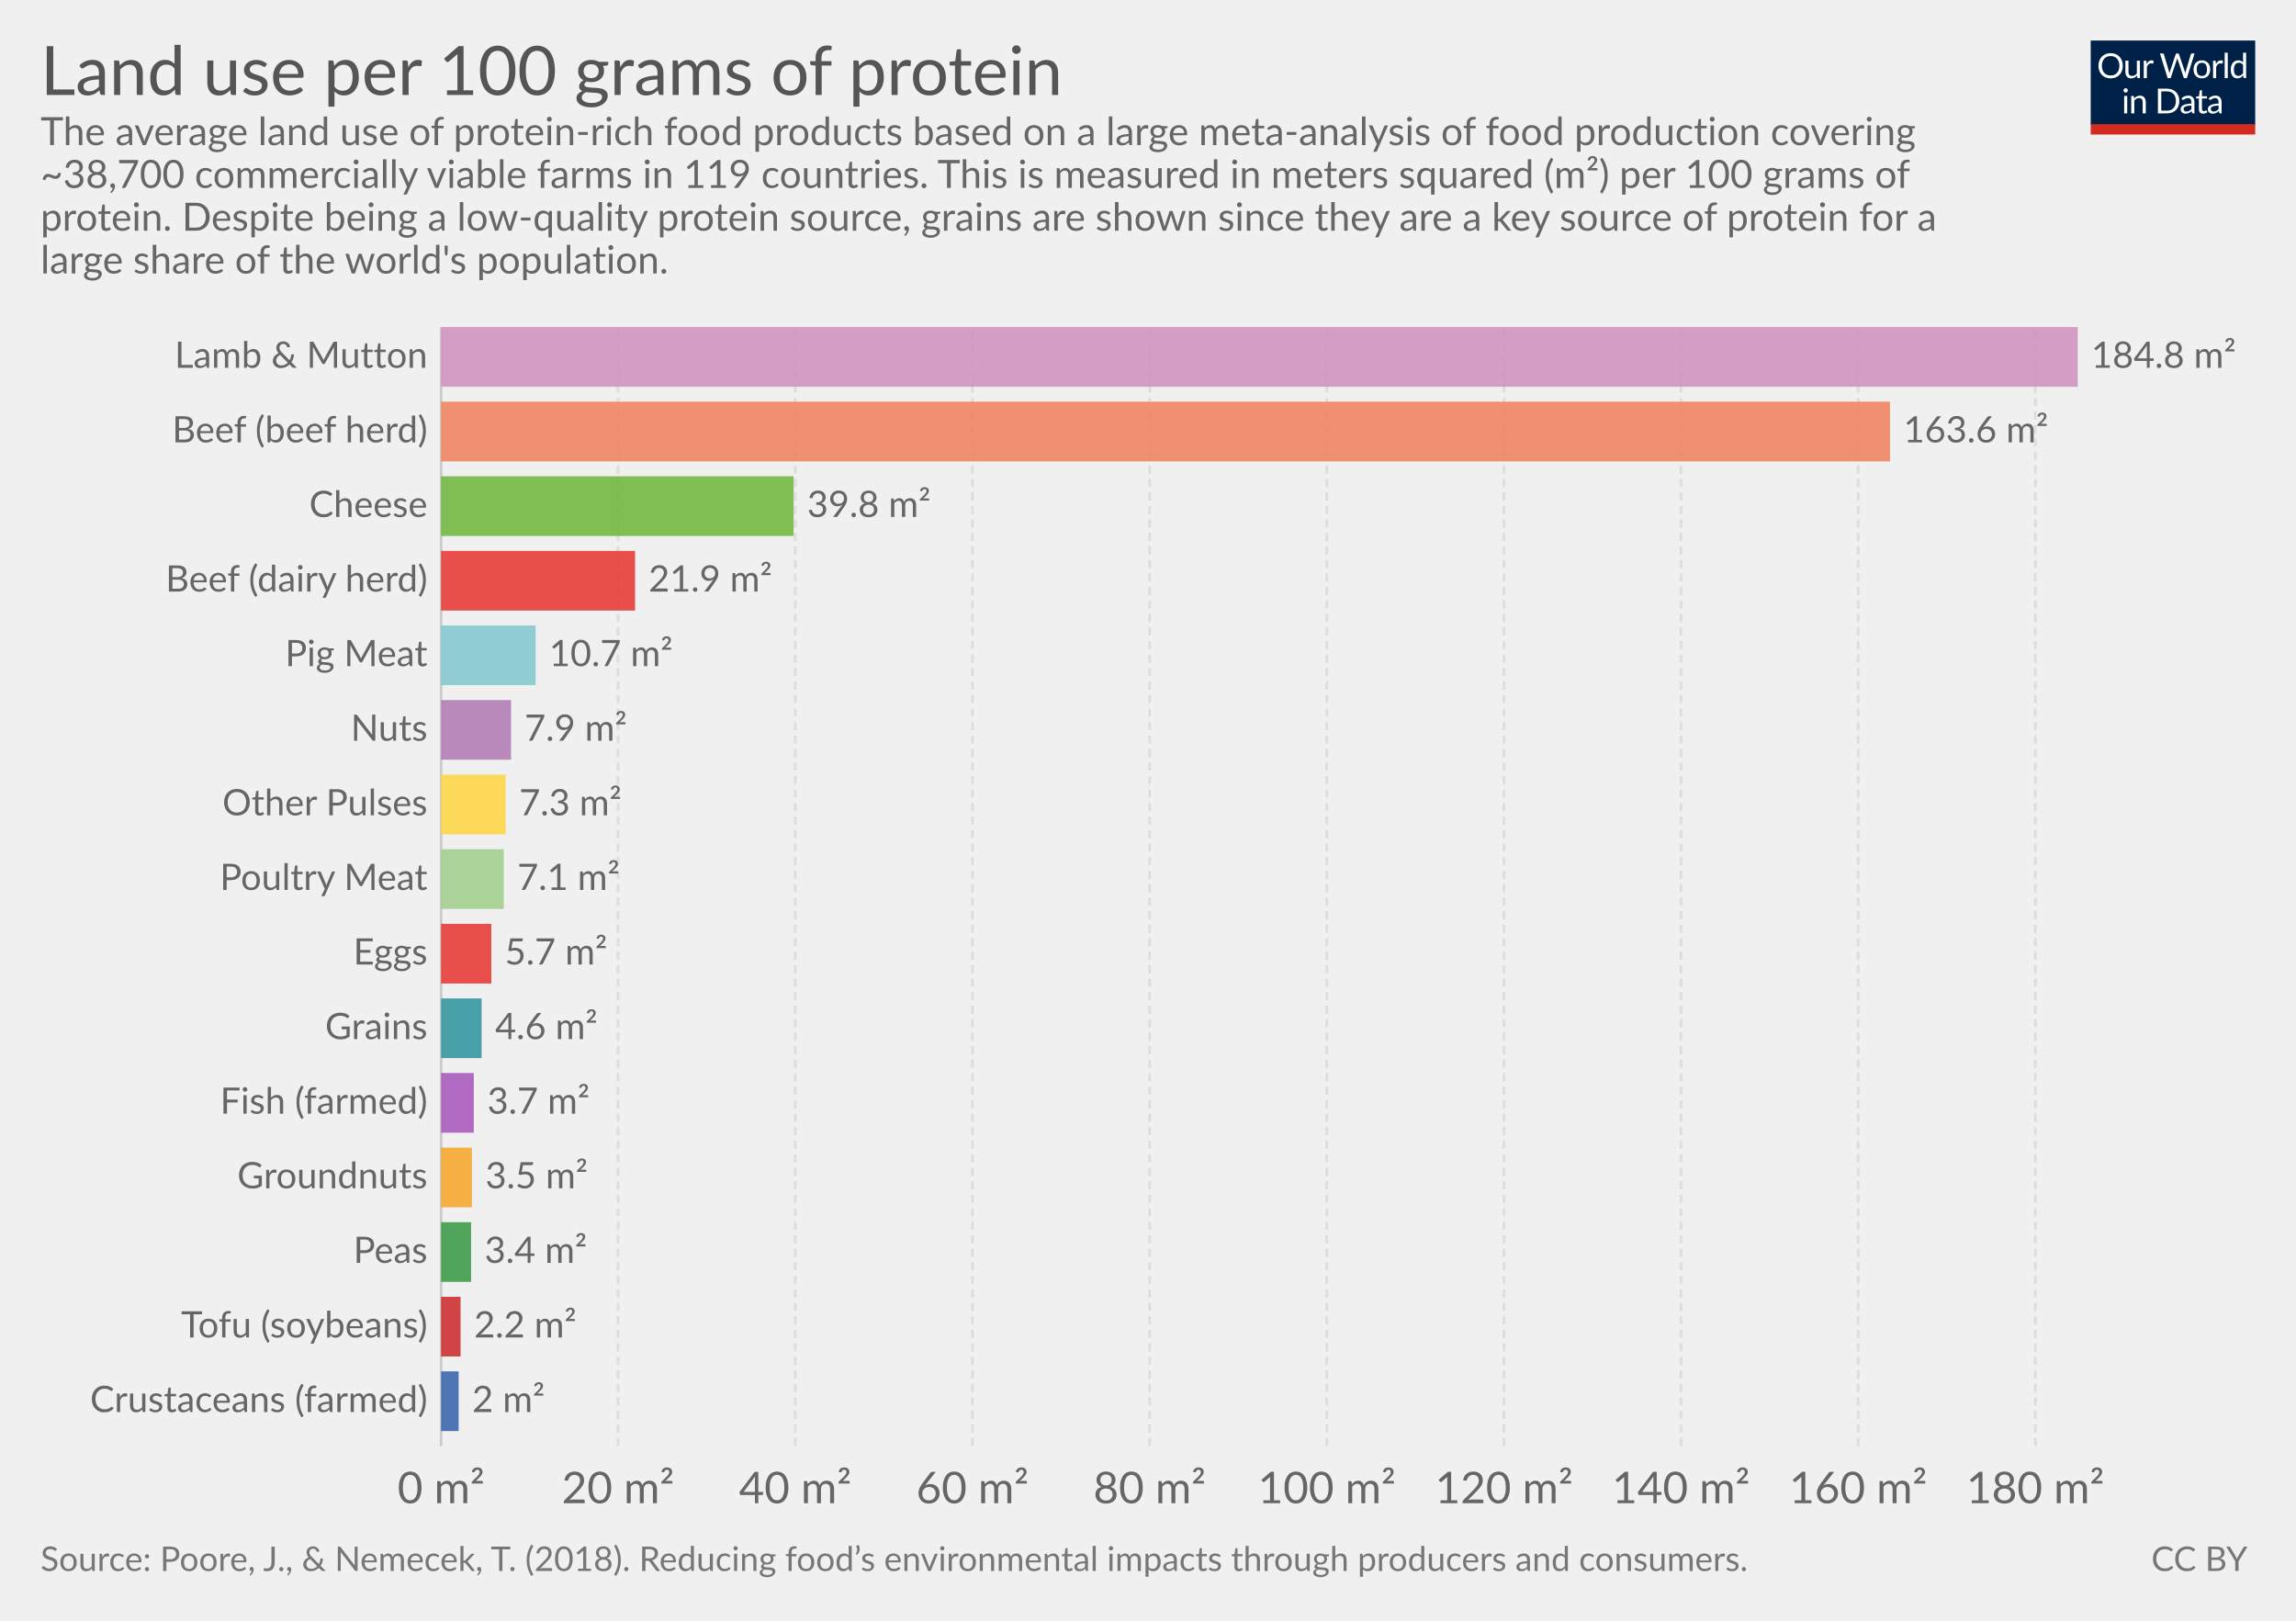
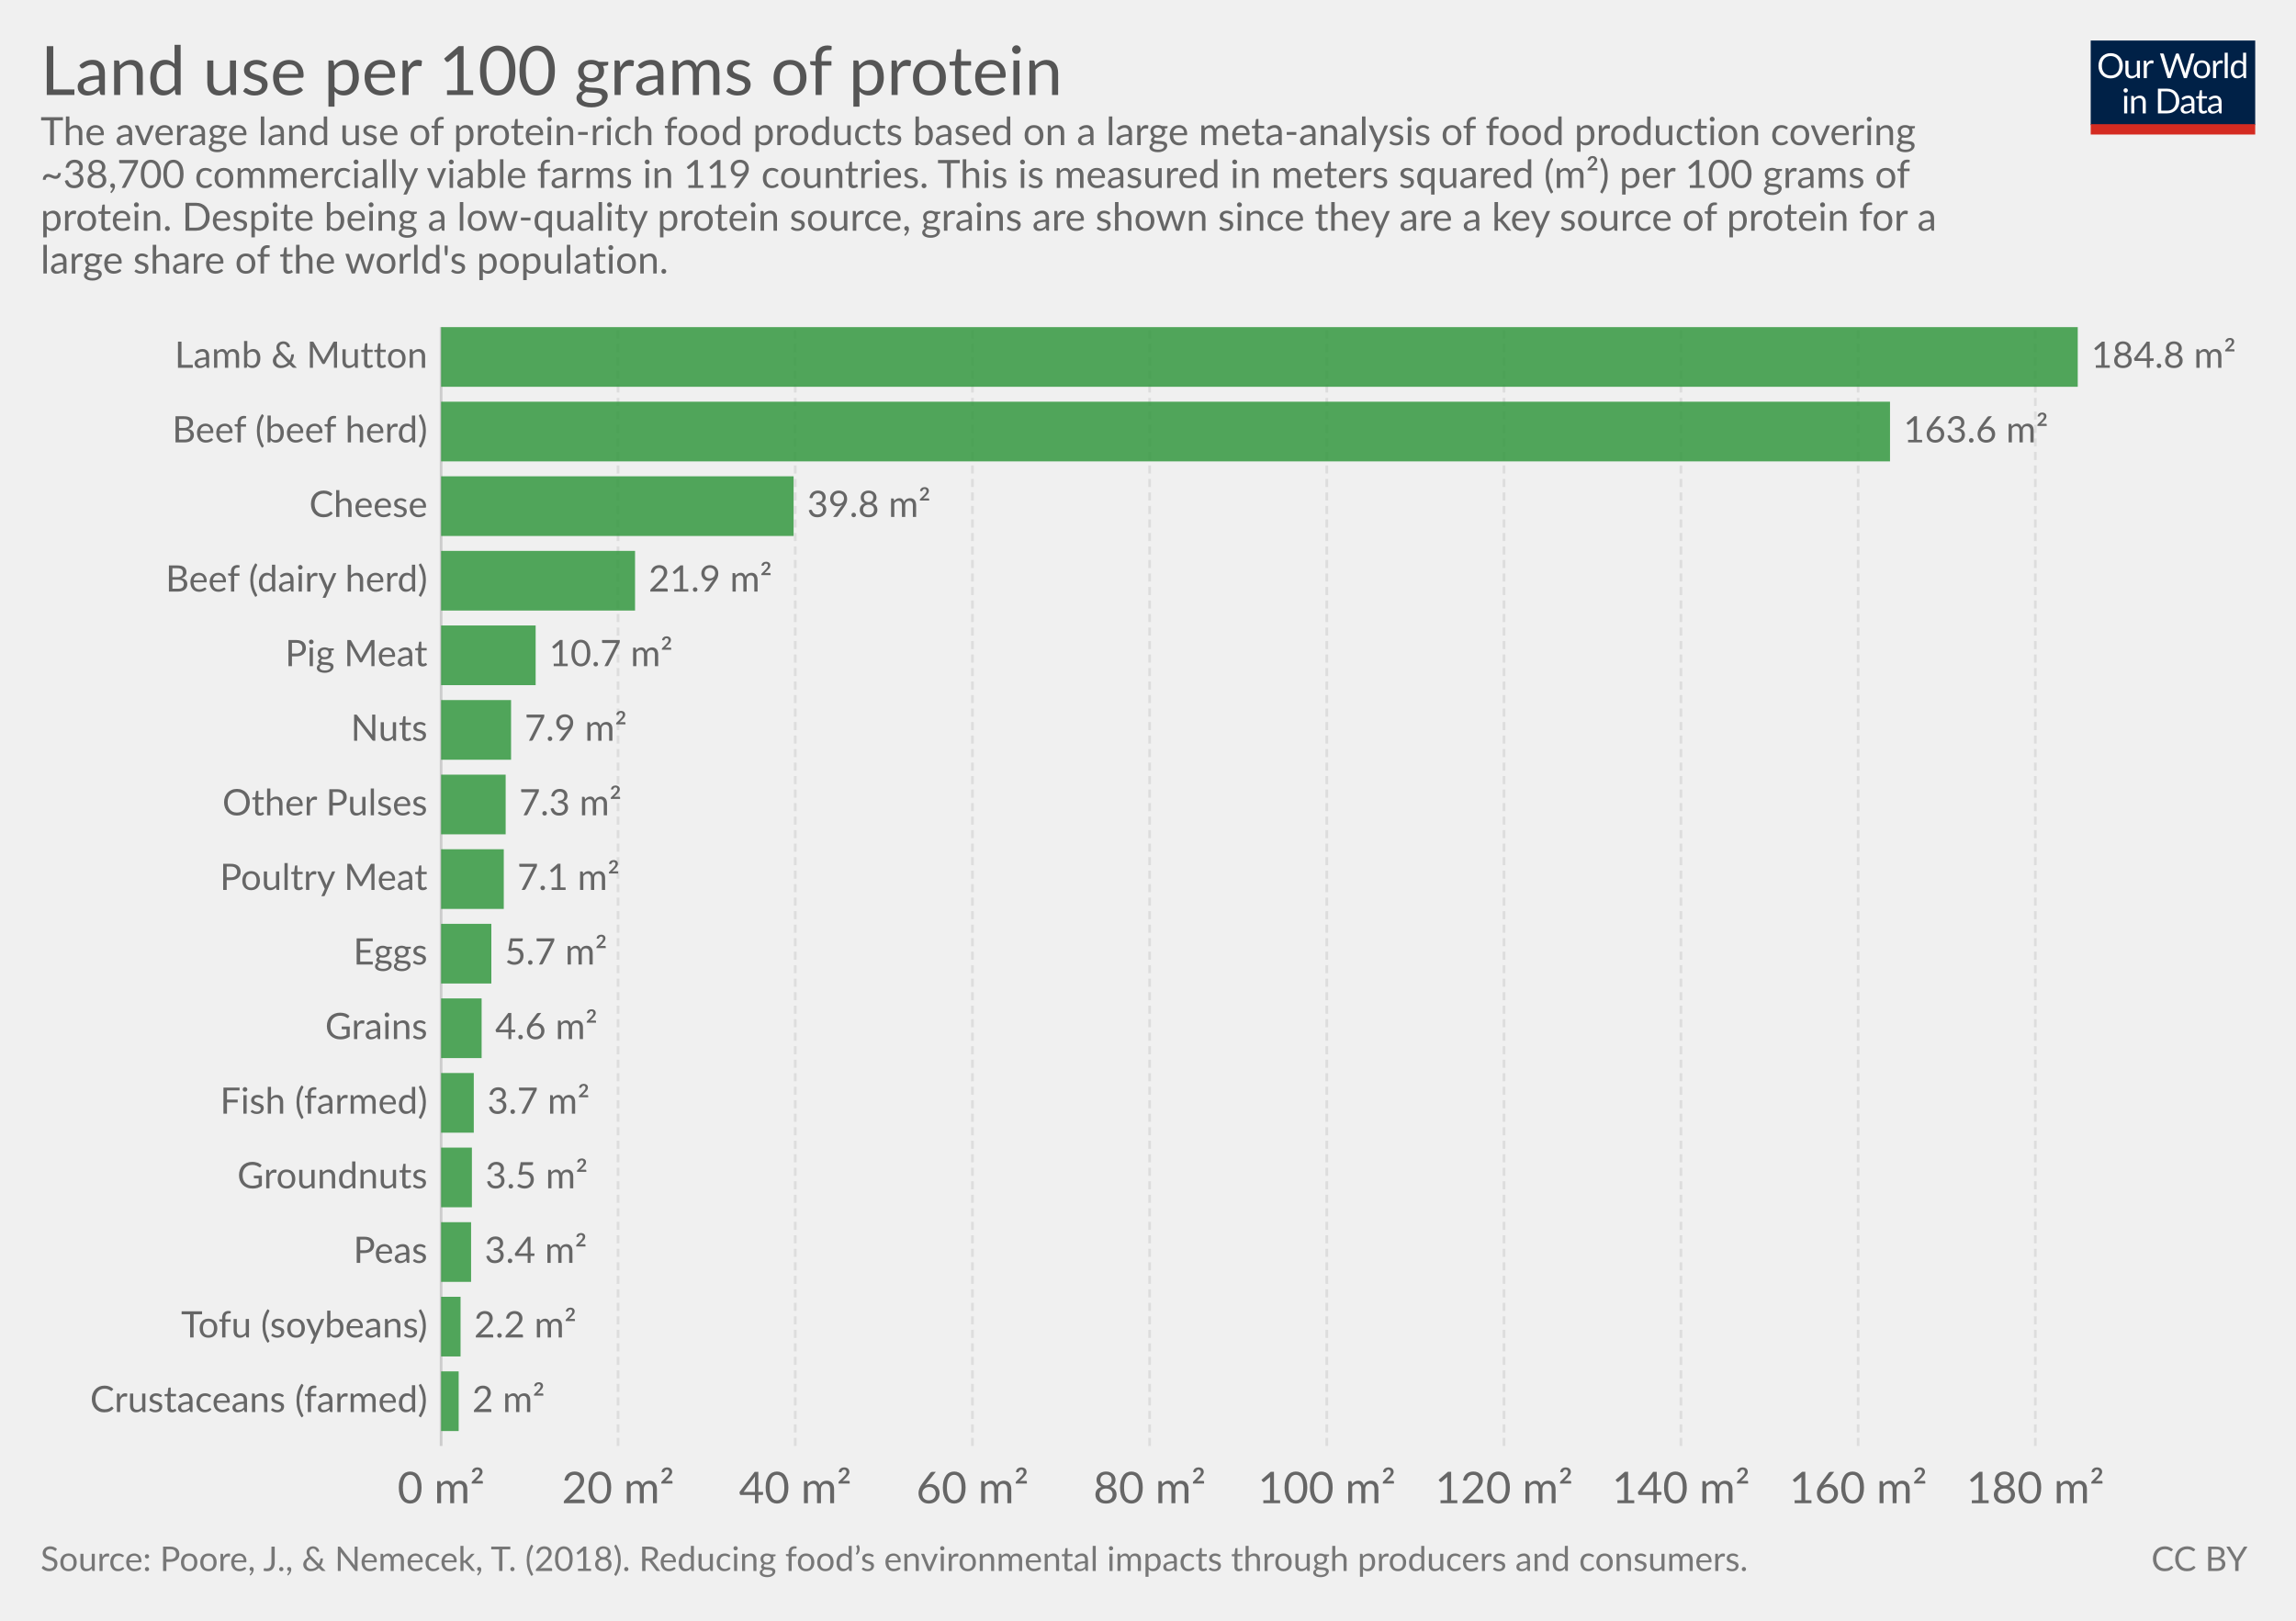
<svg xmlns="http://www.w3.org/2000/svg" version="1.1" style="font-family:Lato, 'Helvetica Neue', Helvetica, Arial, sans-serif;font-size:18px;background-color:white;text-rendering:optimizeLegibility;-webkit-font-smoothing:antialiased" width="850" height="600">
  <g class="HeaderView">
    <g transform="translate(774, 15) scale(0.29)">
      <svg width="210" height="120" viewBox="0 0 210 120" fill="none">
        <g clip-path="url(#clip0)">
          <path d="M0 0H210V107.89H0V0Z" fill="#002147" />
          <path d="M40.979 32.248C40.979 34.609 40.605 36.78 39.857 38.76C39.109 40.725 38.053 42.419 36.689 43.842C35.325 45.265 33.682 46.372 31.761 47.164C29.854 47.941 27.742 48.33 25.425 48.33C23.107 48.33 20.995 47.941 19.089 47.164C17.182 46.372 15.547 45.265 14.183 43.842C12.819 42.419 11.763 40.725 11.015 38.76C10.267 36.78 9.893 34.609 9.893 32.248C9.893 29.887 10.267 27.723 11.015 25.758C11.763 23.778 12.819 22.077 14.183 20.654C15.547 19.217 17.182 18.102 19.089 17.31C20.995 16.518 23.107 16.122 25.425 16.122C27.742 16.122 29.854 16.518 31.761 17.31C33.682 18.102 35.325 19.217 36.689 20.654C38.053 22.077 39.109 23.778 39.857 25.758C40.605 27.723 40.979 29.887 40.979 32.248ZM36.601 32.248C36.601 30.312 36.337 28.574 35.809 27.034C35.281 25.494 34.533 24.196 33.565 23.14C32.597 22.069 31.423 21.248 30.045 20.676C28.666 20.104 27.126 19.818 25.425 19.818C23.738 19.818 22.205 20.104 20.827 20.676C19.448 21.248 18.267 22.069 17.285 23.14C16.317 24.196 15.569 25.494 15.041 27.034C14.513 28.574 14.249 30.312 14.249 32.248C14.249 34.184 14.513 35.922 15.041 37.462C15.569 38.987 16.317 40.285 17.285 41.356C18.267 42.412 19.448 43.226 20.827 43.798C22.205 44.355 23.738 44.634 25.425 44.634C27.126 44.634 28.666 44.355 30.045 43.798C31.423 43.226 32.597 42.412 33.565 41.356C34.533 40.285 35.281 38.987 35.809 37.462C36.337 35.922 36.601 34.184 36.601 32.248ZM62.823 25.714V48H60.491C59.934 48 59.582 47.729 59.435 47.186L59.127 44.788C58.159 45.859 57.074 46.724 55.871 47.384C54.669 48.029 53.29 48.352 51.735 48.352C50.518 48.352 49.44 48.154 48.501 47.758C47.577 47.347 46.8 46.775 46.169 46.042C45.539 45.309 45.062 44.421 44.739 43.38C44.431 42.339 44.277 41.187 44.277 39.926V25.714H48.193V39.926C48.193 41.613 48.575 42.918 49.337 43.842C50.115 44.766 51.295 45.228 52.879 45.228C54.038 45.228 55.116 44.957 56.113 44.414C57.125 43.857 58.057 43.094 58.907 42.126V25.714H62.823ZM71.43 30.18C72.135 28.655 73 27.467 74.027 26.616C75.053 25.751 76.307 25.318 77.789 25.318C78.258 25.318 78.705 25.369 79.131 25.472C79.571 25.575 79.959 25.736 80.297 25.956L80.011 28.882C79.923 29.249 79.703 29.432 79.351 29.432C79.145 29.432 78.845 29.388 78.449 29.3C78.053 29.212 77.605 29.168 77.107 29.168C76.403 29.168 75.772 29.271 75.215 29.476C74.672 29.681 74.181 29.989 73.741 30.4C73.315 30.796 72.927 31.295 72.575 31.896C72.237 32.483 71.929 33.157 71.651 33.92V48H67.713V25.714H69.957C70.382 25.714 70.675 25.795 70.837 25.956C70.998 26.117 71.108 26.396 71.167 26.792L71.43 30.18ZM132.589 16.474L122.755 48H118.927L110.941 23.954C110.867 23.719 110.794 23.47 110.721 23.206C110.662 22.942 110.596 22.663 110.523 22.37C110.449 22.663 110.376 22.942 110.303 23.206C110.23 23.47 110.156 23.719 110.083 23.954L102.053 48H98.225L88.391 16.474H91.933C92.314 16.474 92.629 16.569 92.879 16.76C93.143 16.951 93.311 17.193 93.385 17.486L99.897 39.398C99.999 39.794 100.095 40.219 100.183 40.674C100.285 41.129 100.381 41.613 100.469 42.126C100.571 41.613 100.674 41.129 100.777 40.674C100.894 40.205 101.019 39.779 101.151 39.398L108.565 17.486C108.653 17.237 108.821 17.009 109.071 16.804C109.335 16.584 109.65 16.474 110.017 16.474H111.249C111.63 16.474 111.938 16.569 112.173 16.76C112.407 16.951 112.583 17.193 112.701 17.486L120.093 39.398C120.225 39.779 120.342 40.19 120.445 40.63C120.562 41.07 120.672 41.532 120.775 42.016C120.848 41.532 120.929 41.07 121.017 40.63C121.105 40.19 121.2 39.779 121.303 39.398L127.837 17.486C127.91 17.222 128.072 16.987 128.321 16.782C128.585 16.577 128.9 16.474 129.267 16.474H132.589ZM141.94 25.362C143.568 25.362 145.034 25.633 146.34 26.176C147.645 26.719 148.76 27.489 149.684 28.486C150.608 29.483 151.312 30.693 151.796 32.116C152.294 33.524 152.544 35.101 152.544 36.846C152.544 38.606 152.294 40.19 151.796 41.598C151.312 43.006 150.608 44.209 149.684 45.206C148.76 46.203 147.645 46.973 146.34 47.516C145.034 48.044 143.568 48.308 141.94 48.308C140.297 48.308 138.816 48.044 137.496 47.516C136.19 46.973 135.076 46.203 134.152 45.206C133.228 44.209 132.516 43.006 132.018 41.598C131.534 40.19 131.292 38.606 131.292 36.846C131.292 35.101 131.534 33.524 132.018 32.116C132.516 30.693 133.228 29.483 134.152 28.486C135.076 27.489 136.19 26.719 137.496 26.176C138.816 25.633 140.297 25.362 141.94 25.362ZM141.94 45.25C144.14 45.25 145.782 44.517 146.868 43.05C147.953 41.569 148.496 39.508 148.496 36.868C148.496 34.213 147.953 32.145 146.868 30.664C145.782 29.183 144.14 28.442 141.94 28.442C140.825 28.442 139.85 28.633 139.014 29.014C138.192 29.395 137.503 29.945 136.946 30.664C136.403 31.383 135.992 32.27 135.714 33.326C135.45 34.367 135.318 35.548 135.318 36.868C135.318 39.508 135.86 41.569 136.946 43.05C138.046 44.517 139.71 45.25 141.94 45.25ZM159.908 30.18C160.612 28.655 161.478 27.467 162.504 26.616C163.531 25.751 164.785 25.318 166.266 25.318C166.736 25.318 167.183 25.369 167.608 25.472C168.048 25.575 168.437 25.736 168.774 25.956L168.488 28.882C168.4 29.249 168.18 29.432 167.828 29.432C167.623 29.432 167.322 29.388 166.926 29.3C166.53 29.212 166.083 29.168 165.584 29.168C164.88 29.168 164.25 29.271 163.692 29.476C163.15 29.681 162.658 29.989 162.218 30.4C161.793 30.796 161.404 31.295 161.052 31.896C160.715 32.483 160.407 33.157 160.128 33.92V48H156.19V25.714H158.434C158.86 25.714 159.153 25.795 159.314 25.956C159.476 26.117 159.586 26.396 159.644 26.792L159.908 30.18ZM174.946 15.594V48H171.03V15.594H174.946ZM194.496 31.016C193.763 30.033 192.971 29.351 192.12 28.97C191.269 28.574 190.316 28.376 189.26 28.376C187.192 28.376 185.601 29.117 184.486 30.598C183.371 32.079 182.814 34.191 182.814 36.934C182.814 38.386 182.939 39.633 183.188 40.674C183.437 41.701 183.804 42.551 184.288 43.226C184.772 43.886 185.366 44.37 186.07 44.678C186.774 44.986 187.573 45.14 188.468 45.14C189.759 45.14 190.881 44.847 191.834 44.26C192.802 43.673 193.689 42.845 194.496 41.774V31.016ZM198.412 15.594V48H196.08C195.523 48 195.171 47.729 195.024 47.186L194.672 44.48C193.719 45.624 192.633 46.548 191.416 47.252C190.199 47.956 188.791 48.308 187.192 48.308C185.916 48.308 184.757 48.066 183.716 47.582C182.675 47.083 181.787 46.357 181.054 45.404C180.321 44.451 179.756 43.263 179.36 41.84C178.964 40.417 178.766 38.782 178.766 36.934C178.766 35.291 178.986 33.766 179.426 32.358C179.866 30.935 180.497 29.703 181.318 28.662C182.139 27.621 183.144 26.807 184.332 26.22C185.535 25.619 186.884 25.318 188.38 25.318C189.744 25.318 190.91 25.553 191.878 26.022C192.861 26.477 193.733 27.115 194.496 27.936V15.594H198.412ZM46.614 70.714V93H42.698V70.714H46.614ZM47.45 63.718C47.45 64.099 47.369 64.459 47.208 64.796C47.061 65.119 46.856 65.412 46.592 65.676C46.343 65.925 46.042 66.123 45.69 66.27C45.352 66.417 44.993 66.49 44.612 66.49C44.23 66.49 43.871 66.417 43.534 66.27C43.211 66.123 42.925 65.925 42.676 65.676C42.426 65.412 42.228 65.119 42.082 64.796C41.935 64.459 41.862 64.099 41.862 63.718C41.862 63.337 41.935 62.977 42.082 62.64C42.228 62.288 42.426 61.987 42.676 61.738C42.925 61.474 43.211 61.269 43.534 61.122C43.871 60.975 44.23 60.902 44.612 60.902C44.993 60.902 45.352 60.975 45.69 61.122C46.042 61.269 46.343 61.474 46.592 61.738C46.856 61.987 47.061 62.288 47.208 62.64C47.369 62.977 47.45 63.337 47.45 63.718ZM55.424 73.948C55.908 73.405 56.422 72.914 56.964 72.474C57.507 72.034 58.079 71.66 58.68 71.352C59.296 71.029 59.941 70.787 60.616 70.626C61.306 70.45 62.046 70.362 62.838 70.362C64.055 70.362 65.126 70.567 66.05 70.978C66.989 71.374 67.766 71.946 68.382 72.694C69.013 73.427 69.49 74.315 69.812 75.356C70.135 76.397 70.296 77.549 70.296 78.81V93H66.358V78.81C66.358 77.123 65.969 75.818 65.192 74.894C64.43 73.955 63.264 73.486 61.694 73.486C60.535 73.486 59.45 73.765 58.438 74.322C57.441 74.879 56.517 75.635 55.666 76.588V93H51.728V70.714H54.082C54.639 70.714 54.984 70.985 55.116 71.528L55.424 73.948ZM113.129 77.248C113.129 79.609 112.755 81.758 112.007 83.694C111.259 85.63 110.203 87.287 108.839 88.666C107.475 90.045 105.832 91.115 103.911 91.878C102.004 92.626 99.892 93 97.575 93H85.805V61.474H97.575C99.892 61.474 102.004 61.855 103.911 62.618C105.832 63.366 107.475 64.437 108.839 65.83C110.203 67.209 111.259 68.866 112.007 70.802C112.755 72.738 113.129 74.887 113.129 77.248ZM108.751 77.248C108.751 75.312 108.487 73.581 107.959 72.056C107.431 70.531 106.683 69.24 105.715 68.184C104.747 67.128 103.574 66.321 102.195 65.764C100.816 65.207 99.276 64.928 97.575 64.928H90.073V89.546H97.575C99.276 89.546 100.816 89.267 102.195 88.71C103.574 88.153 104.747 87.353 105.715 86.312C106.683 85.256 107.431 83.965 107.959 82.44C108.487 80.915 108.751 79.184 108.751 77.248ZM128.553 82.968C126.749 83.027 125.209 83.173 123.933 83.408C122.672 83.628 121.638 83.921 120.831 84.288C120.039 84.655 119.46 85.087 119.093 85.586C118.741 86.085 118.565 86.642 118.565 87.258C118.565 87.845 118.661 88.351 118.851 88.776C119.042 89.201 119.299 89.553 119.621 89.832C119.959 90.096 120.347 90.294 120.787 90.426C121.242 90.543 121.726 90.602 122.239 90.602C122.929 90.602 123.559 90.536 124.131 90.404C124.703 90.257 125.239 90.052 125.737 89.788C126.251 89.524 126.735 89.209 127.189 88.842C127.659 88.475 128.113 88.057 128.553 87.588V82.968ZM115.903 73.86C117.135 72.672 118.463 71.785 119.885 71.198C121.308 70.611 122.885 70.318 124.615 70.318C125.862 70.318 126.969 70.523 127.937 70.934C128.905 71.345 129.719 71.917 130.379 72.65C131.039 73.383 131.538 74.271 131.875 75.312C132.213 76.353 132.381 77.497 132.381 78.744V93H130.643C130.262 93 129.969 92.941 129.763 92.824C129.558 92.692 129.397 92.443 129.279 92.076L128.839 89.964C128.253 90.507 127.681 90.991 127.123 91.416C126.566 91.827 125.979 92.179 125.363 92.472C124.747 92.751 124.087 92.963 123.383 93.11C122.694 93.271 121.924 93.352 121.073 93.352C120.208 93.352 119.394 93.235 118.631 93C117.869 92.751 117.201 92.384 116.629 91.9C116.072 91.416 115.625 90.807 115.287 90.074C114.965 89.326 114.803 88.446 114.803 87.434C114.803 86.554 115.045 85.711 115.529 84.904C116.013 84.083 116.798 83.357 117.883 82.726C118.969 82.095 120.384 81.582 122.129 81.186C123.875 80.775 126.016 80.541 128.553 80.482V78.744C128.553 77.013 128.179 75.708 127.431 74.828C126.683 73.933 125.591 73.486 124.153 73.486C123.185 73.486 122.371 73.611 121.711 73.86C121.066 74.095 120.501 74.366 120.017 74.674C119.548 74.967 119.137 75.239 118.785 75.488C118.448 75.723 118.111 75.84 117.773 75.84C117.509 75.84 117.282 75.774 117.091 75.642C116.901 75.495 116.739 75.319 116.607 75.114L115.903 73.86ZM143.568 93.352C141.808 93.352 140.451 92.861 139.498 91.878C138.559 90.895 138.09 89.48 138.09 87.632V73.992H135.406C135.171 73.992 134.973 73.926 134.812 73.794C134.65 73.647 134.57 73.427 134.57 73.134V71.572L138.222 71.11L139.124 64.224C139.168 64.004 139.263 63.828 139.41 63.696C139.571 63.549 139.776 63.476 140.026 63.476H142.006V71.154H148.452V73.992H142.006V87.368C142.006 88.307 142.233 89.003 142.688 89.458C143.142 89.913 143.729 90.14 144.448 90.14C144.858 90.14 145.21 90.089 145.504 89.986C145.812 89.869 146.076 89.744 146.296 89.612C146.516 89.48 146.699 89.363 146.846 89.26C147.007 89.143 147.146 89.084 147.264 89.084C147.469 89.084 147.652 89.209 147.814 89.458L148.958 91.328C148.283 91.959 147.469 92.457 146.516 92.824C145.562 93.176 144.58 93.352 143.568 93.352ZM163.253 82.968C161.449 83.027 159.909 83.173 158.633 83.408C157.372 83.628 156.338 83.921 155.531 84.288C154.739 84.655 154.16 85.087 153.793 85.586C153.441 86.085 153.265 86.642 153.265 87.258C153.265 87.845 153.36 88.351 153.551 88.776C153.742 89.201 153.998 89.553 154.321 89.832C154.658 90.096 155.047 90.294 155.487 90.426C155.942 90.543 156.426 90.602 156.939 90.602C157.628 90.602 158.259 90.536 158.831 90.404C159.403 90.257 159.938 90.052 160.437 89.788C160.95 89.524 161.434 89.209 161.889 88.842C162.358 88.475 162.813 88.057 163.253 87.588V82.968ZM150.603 73.86C151.835 72.672 153.162 71.785 154.585 71.198C156.008 70.611 157.584 70.318 159.315 70.318C160.562 70.318 161.669 70.523 162.637 70.934C163.605 71.345 164.419 71.917 165.079 72.65C165.739 73.383 166.238 74.271 166.575 75.312C166.912 76.353 167.081 77.497 167.081 78.744V93H165.343C164.962 93 164.668 92.941 164.463 92.824C164.258 92.692 164.096 92.443 163.979 92.076L163.539 89.964C162.952 90.507 162.38 90.991 161.823 91.416C161.266 91.827 160.679 92.179 160.063 92.472C159.447 92.751 158.787 92.963 158.083 93.11C157.394 93.271 156.624 93.352 155.773 93.352C154.908 93.352 154.094 93.235 153.331 93C152.568 92.751 151.901 92.384 151.329 91.9C150.772 91.416 150.324 90.807 149.987 90.074C149.664 89.326 149.503 88.446 149.503 87.434C149.503 86.554 149.745 85.711 150.229 84.904C150.713 84.083 151.498 83.357 152.583 82.726C153.668 82.095 155.084 81.582 156.829 81.186C158.574 80.775 160.716 80.541 163.253 80.482V78.744C163.253 77.013 162.879 75.708 162.131 74.828C161.383 73.933 160.29 73.486 158.853 73.486C157.885 73.486 157.071 73.611 156.411 73.86C155.766 74.095 155.201 74.366 154.717 74.674C154.248 74.967 153.837 75.239 153.485 75.488C153.148 75.723 152.81 75.84 152.473 75.84C152.209 75.84 151.982 75.774 151.791 75.642C151.6 75.495 151.439 75.319 151.307 75.114L150.603 73.86Z" fill="white" />
          <rect y="106.789" width="210" height="13.211" fill="#D42B21" />
        </g>
        <defs>
          <clipPath id="clip0">
            <rect width="210" height="120" fill="white" />
          </clipPath>
        </defs>
      </svg>
    </g>
    <a href="https://ourworldindata.org/grapher/land-use-protein-poore" target="_blank">
      <text font-size="25.20" x="15.0" y="35.2" fill="#555">
        <tspan x="15" y="35.16">Land use per 100 grams of protein</tspan>
      </text>
    </a>
    <text font-size="14.40" x="15.0" y="53.7" fill="#666">
      <tspan x="15" y="53.72">The average land use of protein-rich food products based on a large meta-analysis of food production covering</tspan>
      <tspan x="15" y="69.56">~38,700 commercially viable farms in 119 countries. This is measured in meters squared (m²) per 100 grams of</tspan>
      <tspan x="15" y="85.4">protein. Despite being a low-quality protein source, grains are shown since they are a key source of protein for a</tspan>
      <tspan x="15" y="101.24">large share of the world's population.</tspan>
    </text>
  </g>
  <g class="DiscreteBarChart">
    <rect x="15" y="121.1" width="810" height="435.4" opacity="0" fill="rgba(255,255,255,0)" />
    <g class="HorizontalAxis">
      <text x="163.3" y="556.5" fill="#666" text-anchor="middle" font-size="16.2">0 m²</text>
      <text x="228.8" y="556.5" fill="#666" text-anchor="middle" font-size="16.2">20 m²</text>
      <text x="294.4" y="556.5" fill="#666" text-anchor="middle" font-size="16.2">40 m²</text>
      <text x="360" y="556.5" fill="#666" text-anchor="middle" font-size="16.2">60 m²</text>
      <text x="425.6" y="556.5" fill="#666" text-anchor="middle" font-size="16.2">80 m²</text>
      <text x="491.2" y="556.5" fill="#666" text-anchor="middle" font-size="16.2">100 m²</text>
      <text x="556.8" y="556.5" fill="#666" text-anchor="middle" font-size="16.2">120 m²</text>
      <text x="622.3" y="556.5" fill="#666" text-anchor="middle" font-size="16.2">140 m²</text>
      <text x="687.9" y="556.5" fill="#666" text-anchor="middle" font-size="16.2">160 m²</text>
      <text x="753.5" y="556.5" fill="#666" text-anchor="middle" font-size="16.2">180 m²</text>
    </g>
    <g class="AxisGridLines">
      <line x1="163.3" y1="535.30" x2="163.3" y2="121.10" stroke="#ccc" />
      <line x1="228.8" y1="535.30" x2="228.8" y2="121.10" stroke="#ddd" stroke-dasharray="3,2" />
      <line x1="294.4" y1="535.30" x2="294.4" y2="121.10" stroke="#ddd" stroke-dasharray="3,2" />
      <line x1="360" y1="535.30" x2="360" y2="121.10" stroke="#ddd" stroke-dasharray="3,2" />
      <line x1="425.6" y1="535.30" x2="425.6" y2="121.10" stroke="#ddd" stroke-dasharray="3,2" />
      <line x1="491.2" y1="535.30" x2="491.2" y2="121.10" stroke="#ddd" stroke-dasharray="3,2" />
      <line x1="556.8" y1="535.30" x2="556.8" y2="121.10" stroke="#ddd" stroke-dasharray="3,2" />
      <line x1="622.3" y1="535.30" x2="622.3" y2="121.10" stroke="#ddd" stroke-dasharray="3,2" />
      <line x1="687.9" y1="535.30" x2="687.9" y2="121.10" stroke="#ddd" stroke-dasharray="3,2" />
      <line x1="753.5" y1="535.30" x2="753.5" y2="121.10" stroke="#ddd" stroke-dasharray="3,2" />
    </g>
    <g class="bar" transform="translate(0, 132.1453)" style="transition:transform 200ms ease">
      <text x="0" y="0" transform="translate(158.257, 0)" fill="#666" dominant-baseline="middle" text-anchor="end" font-size="13.5">Lamb &amp; Mutton</text>
-       <rect x="0" y="0" transform="translate(163.3, -11.04533)" width="605.9" height="22.091" fill="#ce8ebd" opacity="0.85" style="transition:height 200ms ease" />
+       <rect x="0" y="0" transform="translate(163.3, -11.04533)" width="605.9" height="22.091" fill="#34983f" opacity="0.85" style="transition:height 200ms ease" />
      <text x="0" y="0" transform="translate(774.2, 0)" fill="#666" dominant-baseline="middle" text-anchor="start" font-size="13.5">184.8 m²</text>
    </g>
    <g class="bar" transform="translate(0, 159.7587)" style="transition:transform 200ms ease">
      <text x="0" y="0" transform="translate(158.257, 0)" fill="#666" dominant-baseline="middle" text-anchor="end" font-size="13.5">Beef (beef herd)</text>
-       <rect x="0" y="0" transform="translate(163.3, -11.04533)" width="536.4" height="22.091" fill="#f07f59" opacity="0.85" style="transition:height 200ms ease" />
+       <rect x="0" y="0" transform="translate(163.3, -11.04533)" width="536.4" height="22.091" fill="#34983f" opacity="0.85" style="transition:height 200ms ease" />
      <text x="0" y="0" transform="translate(704.7, 0)" fill="#666" dominant-baseline="middle" text-anchor="start" font-size="13.5">163.6 m²</text>
    </g>
    <g class="bar" transform="translate(0, 187.372)" style="transition:transform 200ms ease">
      <text x="0" y="0" transform="translate(158.257, 0)" fill="#666" dominant-baseline="middle" text-anchor="end" font-size="13.5">Cheese</text>
-       <rect x="0" y="0" transform="translate(163.3, -11.04533)" width="130.5" height="22.091" fill="#6bb537" opacity="0.85" style="transition:height 200ms ease" />
+       <rect x="0" y="0" transform="translate(163.3, -11.04533)" width="130.5" height="22.091" fill="#34983f" opacity="0.85" style="transition:height 200ms ease" />
      <text x="0" y="0" transform="translate(298.8, 0)" fill="#666" dominant-baseline="middle" text-anchor="start" font-size="13.5">39.8 m²</text>
    </g>
    <g class="bar" transform="translate(0, 214.9853)" style="transition:transform 200ms ease">
      <text x="0" y="0" transform="translate(158.257, 0)" fill="#666" dominant-baseline="middle" text-anchor="end" font-size="13.5">Beef (dairy herd)</text>
-       <rect x="0" y="0" transform="translate(163.3, -11.04533)" width="71.8" height="22.091" fill="#e6332e" opacity="0.85" style="transition:height 200ms ease" />
+       <rect x="0" y="0" transform="translate(163.3, -11.04533)" width="71.8" height="22.091" fill="#34983f" opacity="0.85" style="transition:height 200ms ease" />
      <text x="0" y="0" transform="translate(240.1, 0)" fill="#666" dominant-baseline="middle" text-anchor="start" font-size="13.5">21.9 m²</text>
    </g>
    <g class="bar" transform="translate(0, 242.5987)" style="transition:transform 200ms ease">
      <text x="0" y="0" transform="translate(158.257, 0)" fill="#666" dominant-baseline="middle" text-anchor="end" font-size="13.5">Pig Meat</text>
-       <rect x="0" y="0" transform="translate(163.3, -11.04533)" width="35" height="22.091" fill="#7ec7ce" opacity="0.85" style="transition:height 200ms ease" />
+       <rect x="0" y="0" transform="translate(163.3, -11.04533)" width="35" height="22.091" fill="#34983f" opacity="0.85" style="transition:height 200ms ease" />
      <text x="0" y="0" transform="translate(203.3, 0)" fill="#666" dominant-baseline="middle" text-anchor="start" font-size="13.5">10.7 m²</text>
    </g>
    <g class="bar" transform="translate(0, 270.212)" style="transition:transform 200ms ease">
      <text x="0" y="0" transform="translate(158.257, 0)" fill="#666" dominant-baseline="middle" text-anchor="end" font-size="13.5">Nuts</text>
-       <rect x="0" y="0" transform="translate(163.3, -11.04533)" width="25.9" height="22.091" fill="#b077b1" opacity="0.85" style="transition:height 200ms ease" />
+       <rect x="0" y="0" transform="translate(163.3, -11.04533)" width="25.9" height="22.091" fill="#34983f" opacity="0.85" style="transition:height 200ms ease" />
      <text x="0" y="0" transform="translate(194.2, 0)" fill="#666" dominant-baseline="middle" text-anchor="start" font-size="13.5">7.9 m²</text>
    </g>
    <g class="bar" transform="translate(0, 297.8253)" style="transition:transform 200ms ease">
      <text x="0" y="0" transform="translate(158.257, 0)" fill="#666" dominant-baseline="middle" text-anchor="end" font-size="13.5">Other Pulses</text>
-       <rect x="0" y="0" transform="translate(163.3, -11.04533)" width="23.9" height="22.091" fill="#ffd53e" opacity="0.85" style="transition:height 200ms ease" />
+       <rect x="0" y="0" transform="translate(163.3, -11.04533)" width="23.9" height="22.091" fill="#34983f" opacity="0.85" style="transition:height 200ms ease" />
      <text x="0" y="0" transform="translate(192.2, 0)" fill="#666" dominant-baseline="middle" text-anchor="start" font-size="13.5">7.3 m²</text>
    </g>
    <g class="bar" transform="translate(0, 325.4387)" style="transition:transform 200ms ease">
      <text x="0" y="0" transform="translate(158.257, 0)" fill="#666" dominant-baseline="middle" text-anchor="end" font-size="13.5">Poultry Meat</text>
-       <rect x="0" y="0" transform="translate(163.3, -11.04533)" width="23.2" height="22.091" fill="#9ecc8a" opacity="0.85" style="transition:height 200ms ease" />
+       <rect x="0" y="0" transform="translate(163.3, -11.04533)" width="23.2" height="22.091" fill="#34983f" opacity="0.85" style="transition:height 200ms ease" />
      <text x="0" y="0" transform="translate(191.5, 0)" fill="#666" dominant-baseline="middle" text-anchor="start" font-size="13.5">7.1 m²</text>
    </g>
    <g class="bar" transform="translate(0, 353.052)" style="transition:transform 200ms ease">
      <text x="0" y="0" transform="translate(158.257, 0)" fill="#666" dominant-baseline="middle" text-anchor="end" font-size="13.5">Eggs</text>
-       <rect x="0" y="0" transform="translate(163.3, -11.04533)" width="18.6" height="22.091" fill="#e6332e" opacity="0.85" style="transition:height 200ms ease" />
+       <rect x="0" y="0" transform="translate(163.3, -11.04533)" width="18.6" height="22.091" fill="#34983f" opacity="0.85" style="transition:height 200ms ease" />
      <text x="0" y="0" transform="translate(186.9, 0)" fill="#666" dominant-baseline="middle" text-anchor="start" font-size="13.5">5.7 m²</text>
    </g>
    <g class="bar" transform="translate(0, 380.6653)" style="transition:transform 200ms ease">
      <text x="0" y="0" transform="translate(158.257, 0)" fill="#666" dominant-baseline="middle" text-anchor="end" font-size="13.5">Grains</text>
-       <rect x="0" y="0" transform="translate(163.3, -11.04533)" width="15" height="22.091" fill="#2a939b" opacity="0.85" style="transition:height 200ms ease" />
+       <rect x="0" y="0" transform="translate(163.3, -11.04533)" width="15" height="22.091" fill="#34983f" opacity="0.85" style="transition:height 200ms ease" />
      <text x="0" y="0" transform="translate(183.3, 0)" fill="#666" dominant-baseline="middle" text-anchor="start" font-size="13.5">4.6 m²</text>
    </g>
    <g class="bar" transform="translate(0, 408.2787)" style="transition:transform 200ms ease">
      <text x="0" y="0" transform="translate(158.257, 0)" fill="#666" dominant-baseline="middle" text-anchor="end" font-size="13.5">Fish (farmed)</text>
-       <rect x="0" y="0" transform="translate(163.3, -11.04533)" width="12.1" height="22.091" fill="#a652ba" opacity="0.85" style="transition:height 200ms ease" />
+       <rect x="0" y="0" transform="translate(163.3, -11.04533)" width="12.1" height="22.091" fill="#34983f" opacity="0.85" style="transition:height 200ms ease" />
      <text x="0" y="0" transform="translate(180.4, 0)" fill="#666" dominant-baseline="middle" text-anchor="start" font-size="13.5">3.7 m²</text>
    </g>
    <g class="bar" transform="translate(0, 435.892)" style="transition:transform 200ms ease">
      <text x="0" y="0" transform="translate(158.257, 0)" fill="#666" dominant-baseline="middle" text-anchor="end" font-size="13.5">Groundnuts</text>
-       <rect x="0" y="0" transform="translate(163.3, -11.04533)" width="11.4" height="22.091" fill="#f6a324" opacity="0.85" style="transition:height 200ms ease" />
+       <rect x="0" y="0" transform="translate(163.3, -11.04533)" width="11.4" height="22.091" fill="#34983f" opacity="0.85" style="transition:height 200ms ease" />
      <text x="0" y="0" transform="translate(179.7, 0)" fill="#666" dominant-baseline="middle" text-anchor="start" font-size="13.5">3.5 m²</text>
    </g>
    <g class="bar" transform="translate(0, 463.5053)" style="transition:transform 200ms ease">
      <text x="0" y="0" transform="translate(158.257, 0)" fill="#666" dominant-baseline="middle" text-anchor="end" font-size="13.5">Peas</text>
      <rect x="0" y="0" transform="translate(163.3, -11.04533)" width="11.1" height="22.091" fill="#34983f" opacity="0.85" style="transition:height 200ms ease" />
      <text x="0" y="0" transform="translate(179.4, 0)" fill="#666" dominant-baseline="middle" text-anchor="start" font-size="13.5">3.4 m²</text>
    </g>
    <g class="bar" transform="translate(0, 491.1187)" style="transition:transform 200ms ease">
      <text x="0" y="0" transform="translate(158.257, 0)" fill="#666" dominant-baseline="middle" text-anchor="end" font-size="13.5">Tofu (soybeans)</text>
-       <rect x="0" y="0" transform="translate(163.3, -11.04533)" width="7.2" height="22.091" fill="#ca2628" opacity="0.85" style="transition:height 200ms ease" />
+       <rect x="0" y="0" transform="translate(163.3, -11.04533)" width="7.2" height="22.091" fill="#34983f" opacity="0.85" style="transition:height 200ms ease" />
      <text x="0" y="0" transform="translate(175.5, 0)" fill="#666" dominant-baseline="middle" text-anchor="start" font-size="13.5">2.2 m²</text>
    </g>
    <g class="bar" transform="translate(0, 518.732)" style="transition:transform 200ms ease">
      <text x="0" y="0" transform="translate(158.257, 0)" fill="#666" dominant-baseline="middle" text-anchor="end" font-size="13.5">Crustaceans (farmed)</text>
-       <rect x="0" y="0" transform="translate(163.3, -11.04533)" width="6.5" height="22.091" fill="#3360a9" opacity="0.85" style="transition:height 200ms ease" />
+       <rect x="0" y="0" transform="translate(163.3, -11.04533)" width="6.5" height="22.091" fill="#34983f" opacity="0.85" style="transition:height 200ms ease" />
      <text x="0" y="0" transform="translate(174.8, 0)" fill="#666" dominant-baseline="middle" text-anchor="start" font-size="13.5">2 m²</text>
    </g>
  </g>
  <g class="SourcesFooter" style="fill:#777">
    <g class="clickable" style="fill:#777">
      <text font-size="12.60" x="15.0" y="581.6">
        <tspan x="15" y="581.58">Source: Poore, J., &amp; Nemecek, T. (2018). Reducing food’s environmental impacts through producers and consumers.</tspan>
      </text>
    </g>
    <text font-size="12.60" x="796.4" y="581.6">
      <tspan x="796.444" y="581.58">
        <a style="fill: #777;" class="cclogo" href="http://creativecommons.org/licenses/by/4.0/deed.en_US" target="_blank">CC BY</a>
      </tspan>
    </text>
  </g>
</svg>
